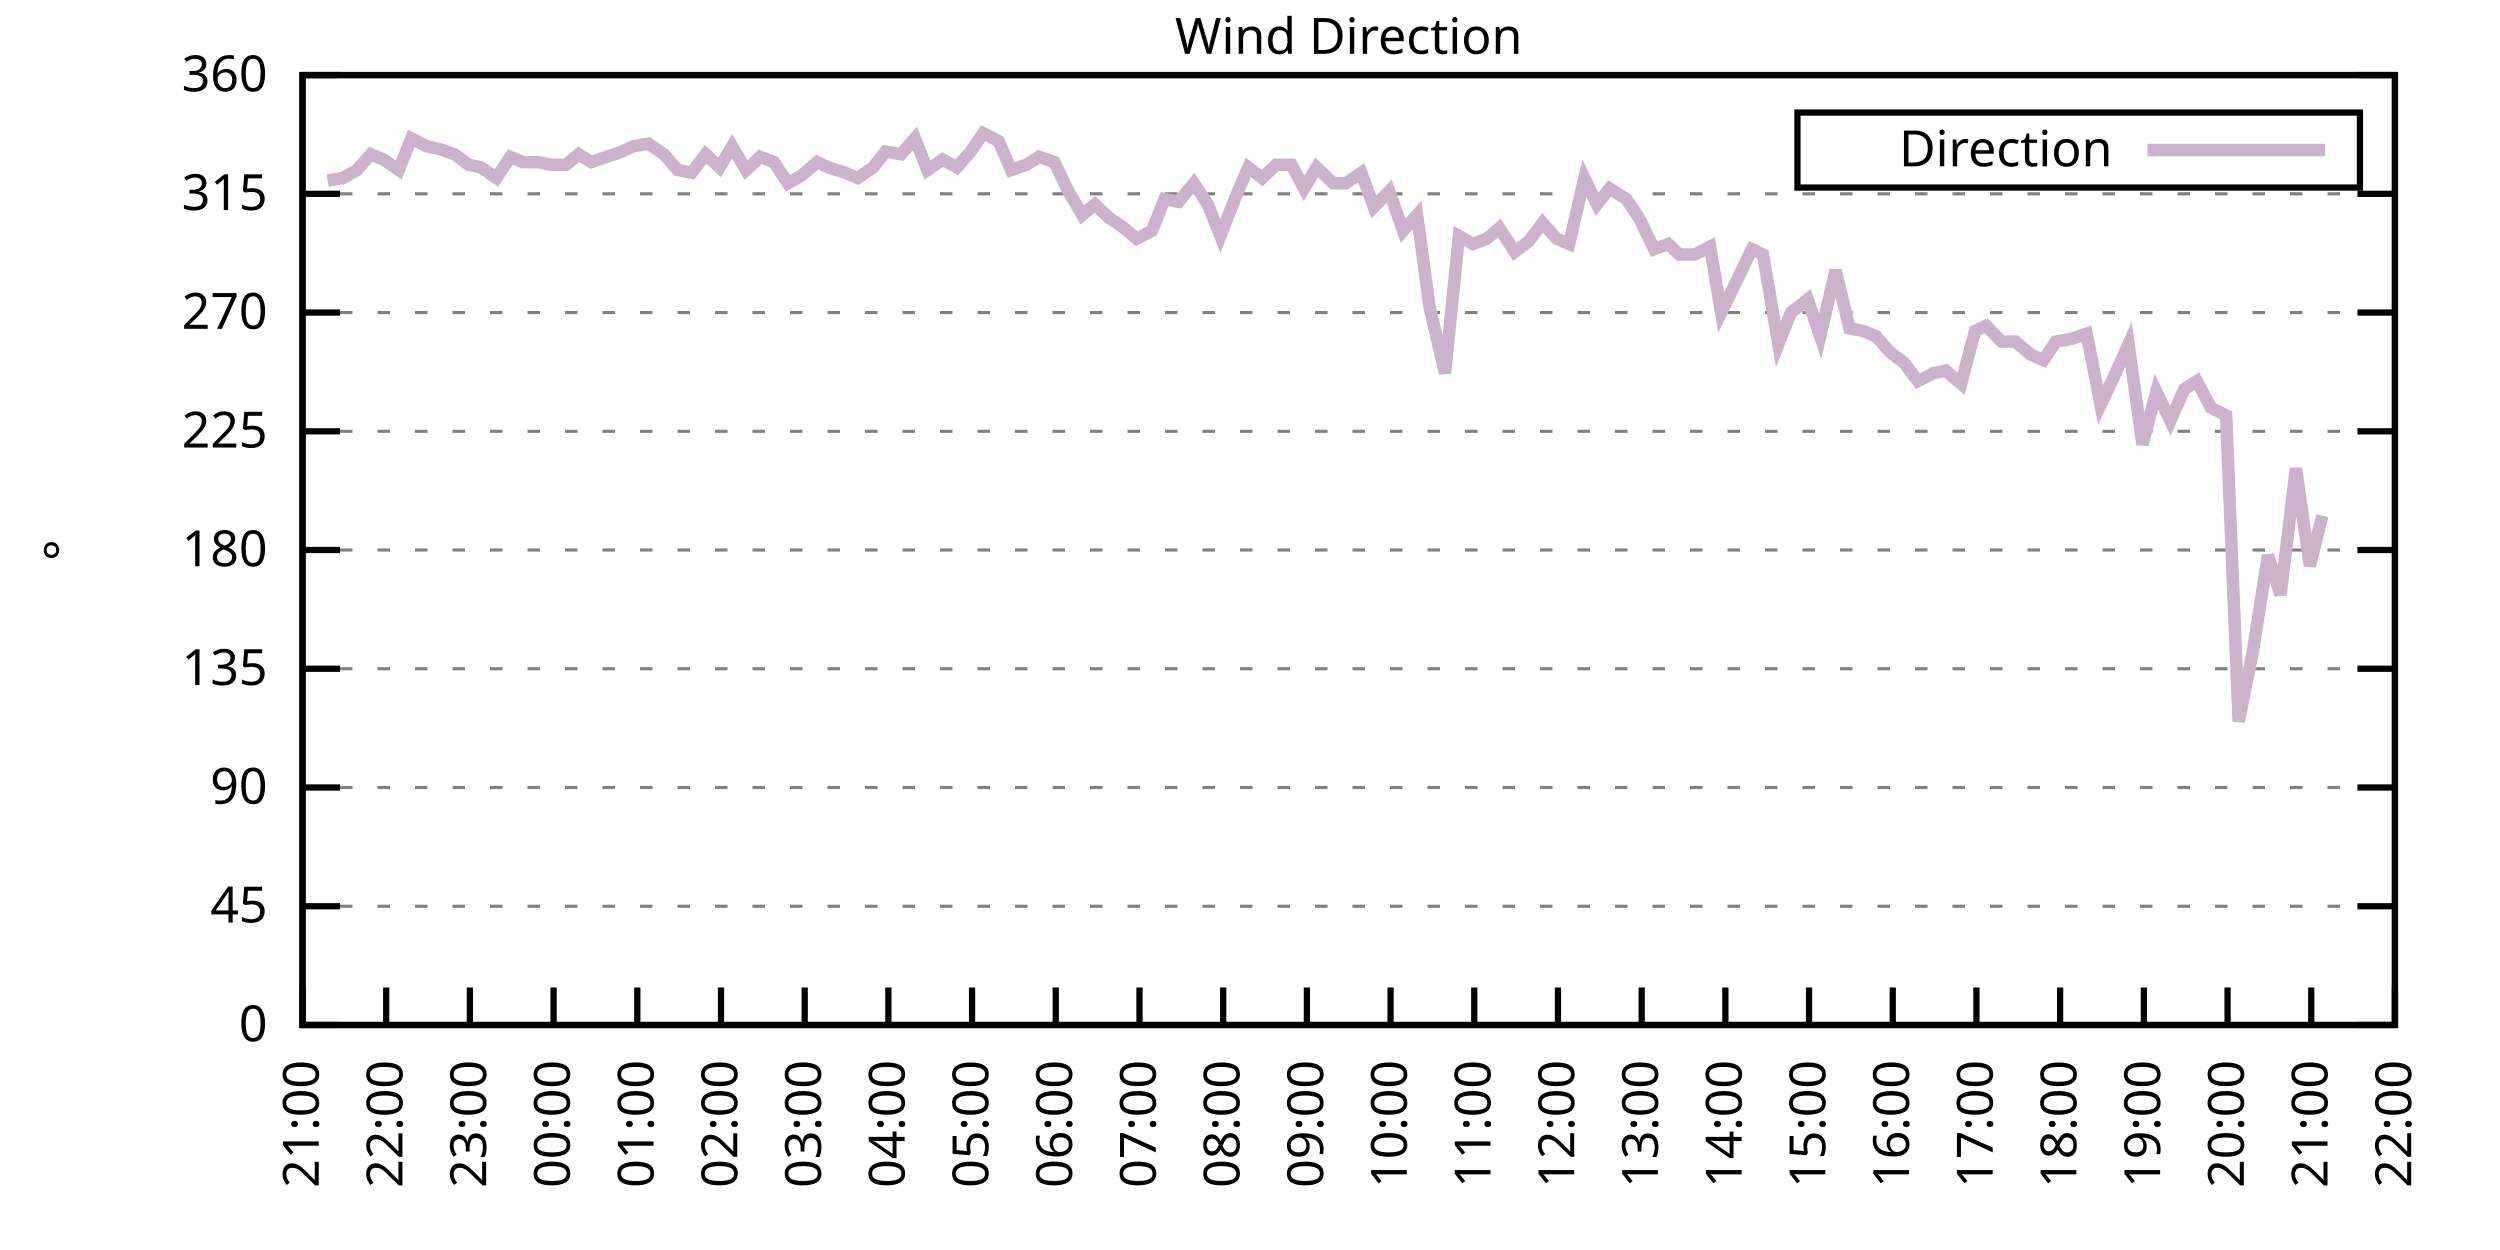
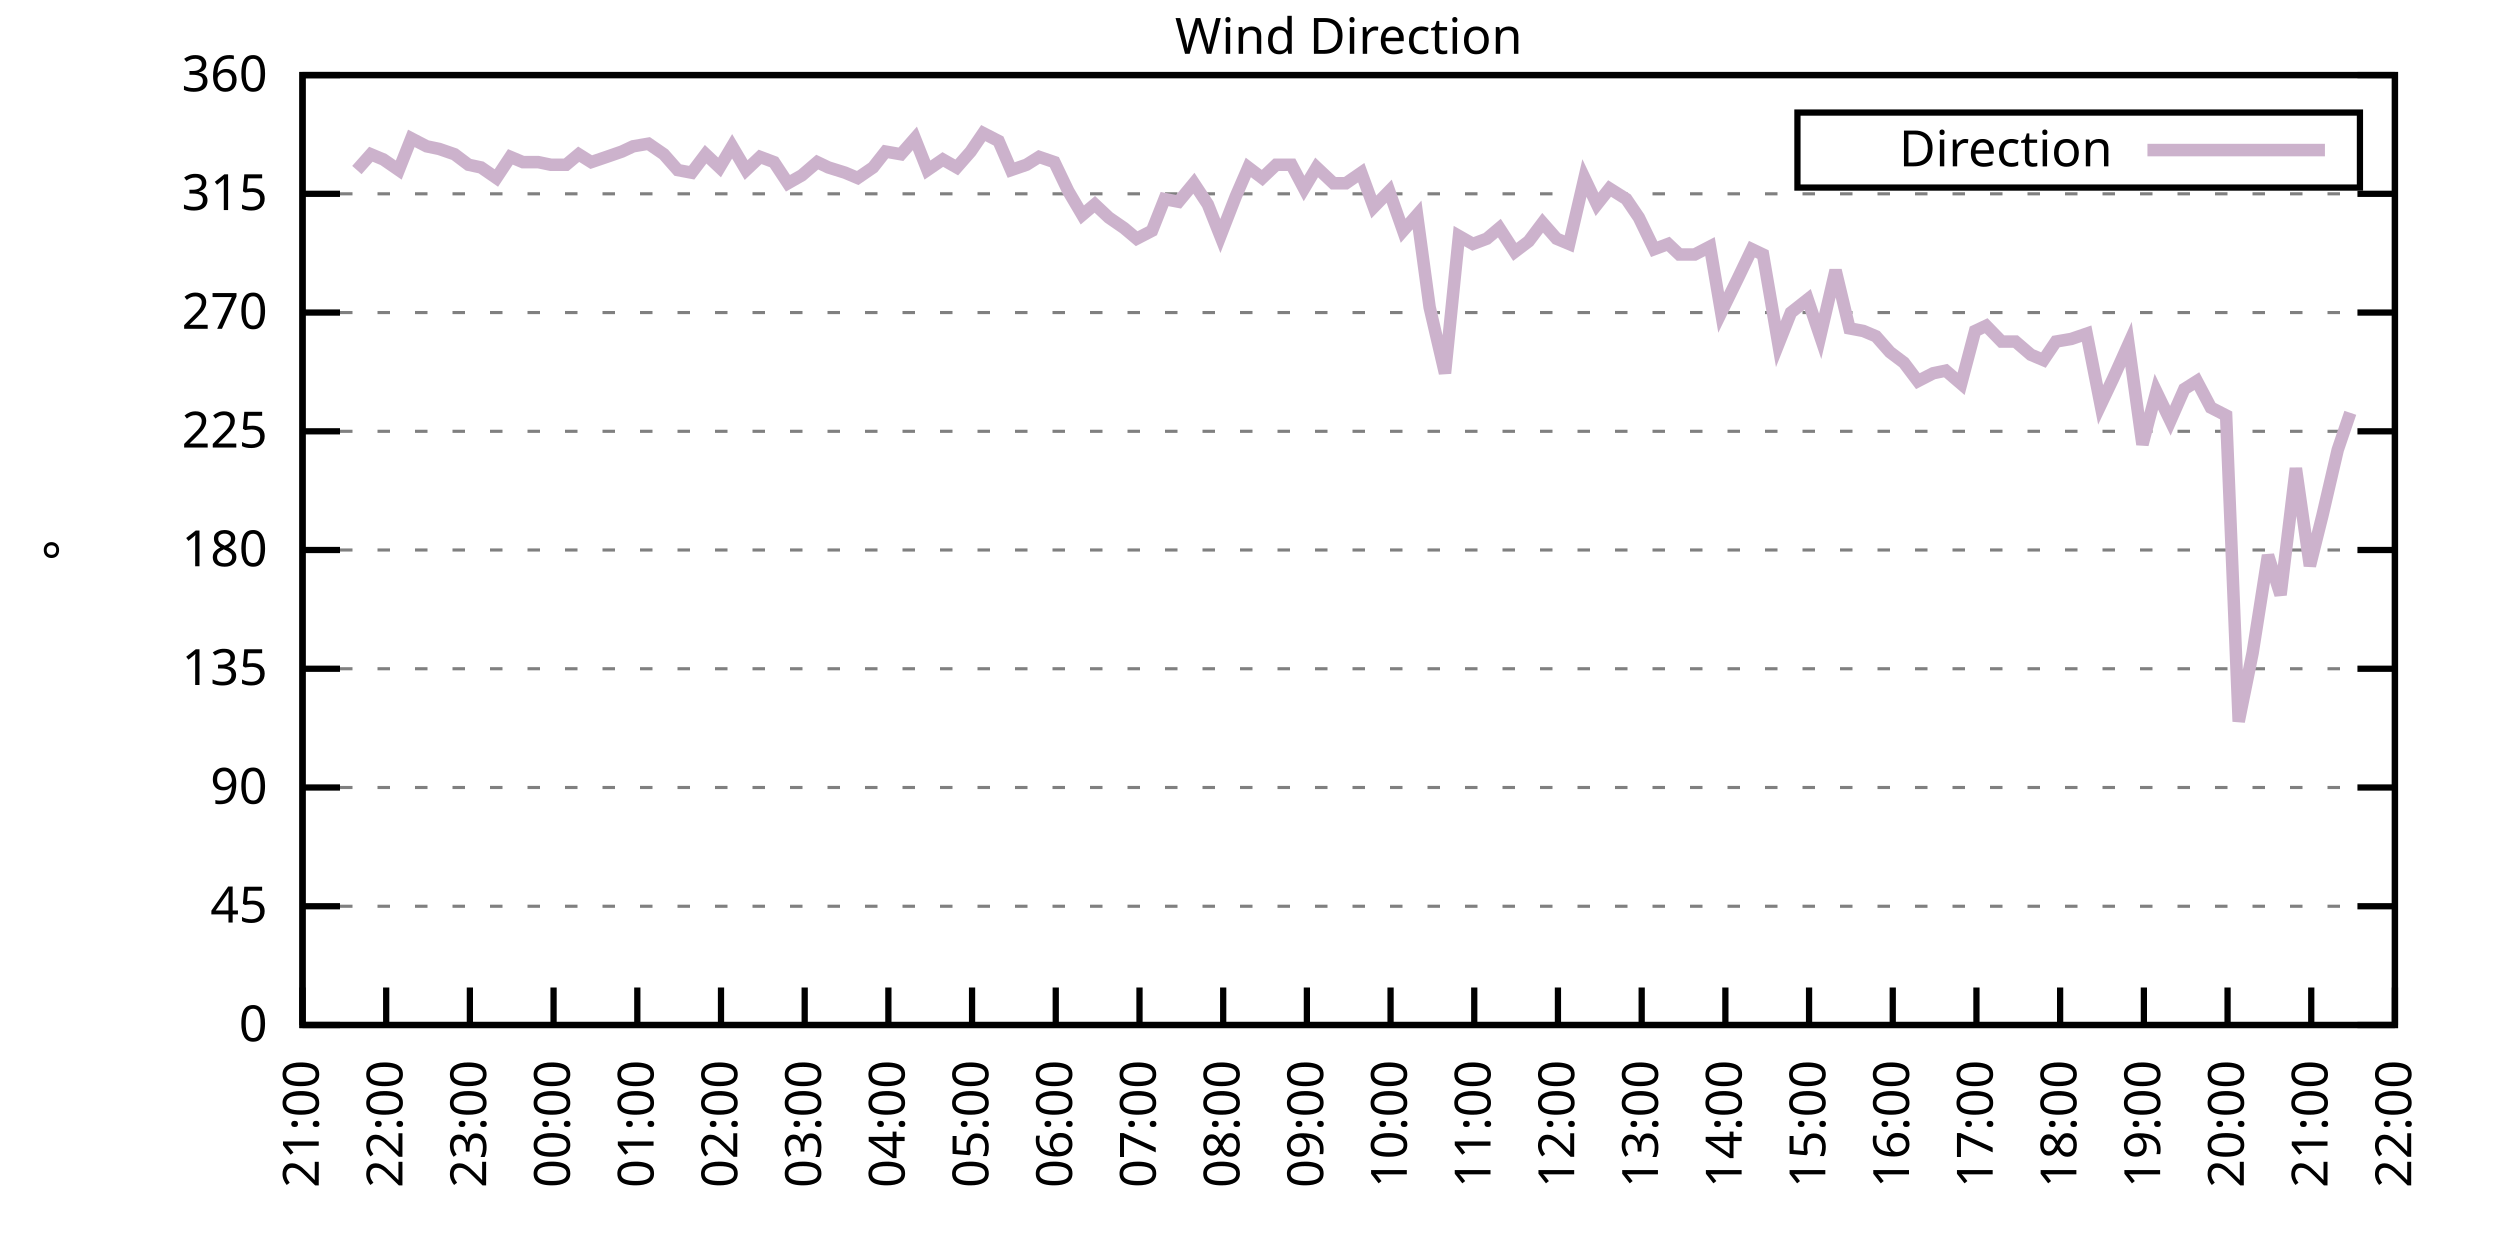
<svg xmlns="http://www.w3.org/2000/svg" xmlns:xlink="http://www.w3.org/1999/xlink" width="400" height="200" viewBox="0 0 400 200">
  <g id="gnuplot_canvas">
    <rect x="0" y="0" width="400" height="200" fill="none" />
    <defs>
      <circle id="gpDot" r="0.5" stroke-width="0.5" stroke="currentColor" />
      <path id="gpPt0" stroke-width="0.333" stroke="currentColor" d="M-1,0 h2 M0,-1 v2" />
      <path id="gpPt1" stroke-width="0.333" stroke="currentColor" d="M-1,-1 L1,1 M1,-1 L-1,1" />
      <path id="gpPt2" stroke-width="0.333" stroke="currentColor" d="M-1,0 L1,0 M0,-1 L0,1 M-1,-1 L1,1 M-1,1 L1,-1" />
      <rect id="gpPt3" stroke-width="0.333" stroke="currentColor" x="-1" y="-1" width="2" height="2" />
      <rect id="gpPt4" stroke-width="0.333" stroke="currentColor" fill="currentColor" x="-1" y="-1" width="2" height="2" />
      <circle id="gpPt5" stroke-width="0.333" stroke="currentColor" cx="0" cy="0" r="1" />
      <use xlink:href="#gpPt5" id="gpPt6" fill="currentColor" stroke="none" />
      <path id="gpPt7" stroke-width="0.333" stroke="currentColor" d="M0,-1.33 L-1.33,0.67 L1.33,0.67 z" />
      <use xlink:href="#gpPt7" id="gpPt8" fill="currentColor" stroke="none" />
      <use xlink:href="#gpPt7" id="gpPt9" stroke="currentColor" transform="rotate(180)" />
      <use xlink:href="#gpPt9" id="gpPt10" fill="currentColor" stroke="none" />
      <use xlink:href="#gpPt3" id="gpPt11" stroke="currentColor" transform="rotate(45)" />
      <use xlink:href="#gpPt11" id="gpPt12" fill="currentColor" stroke="none" />
      <path id="gpPt13" stroke-width="0.333" stroke="currentColor" d="M0,1.330 L1.265,0.411 L0.782,-1.067 L-0.782,-1.076 L-1.265,0.411 z" />
      <use xlink:href="#gpPt13" id="gpPt14" fill="currentColor" stroke="none" />
      <filter id="textbox" filterUnits="objectBoundingBox" x="0" y="0" height="1" width="1">
        <feFlood flood-color="white" flood-opacity="1" result="bgnd" />
        <feComposite in="SourceGraphic" in2="bgnd" operator="atop" />
      </filter>
      <filter id="greybox" filterUnits="objectBoundingBox" x="0" y="0" height="1" width="1">
        <feFlood flood-color="lightgrey" flood-opacity="1" result="grey" />
        <feComposite in="SourceGraphic" in2="grey" operator="atop" />
      </filter>
    </defs>
    <g fill="none" color="white" stroke="currentColor" stroke-width="1.00" stroke-linecap="butt" stroke-linejoin="miter">
</g>
    <g fill="none" color="black" stroke="currentColor" stroke-width="1.00" stroke-linecap="butt" stroke-linejoin="miter">
      <g stroke="none" shape-rendering="crispEdges">
        <polygon fill="rgb(255, 255, 255)" points="48.40,164.00 383.18,164.00 383.18,12.02 48.40,12.02 " />
      </g>
    </g>
    <g fill="none" color="black" stroke="currentColor" stroke-width="1.00" stroke-linecap="butt" stroke-linejoin="miter">
</g>
    <g fill="none" color="black" stroke="black" stroke-width="0.50" stroke-linecap="butt" stroke-linejoin="miter">
</g>
    <g fill="none" color="gray" stroke="currentColor" stroke-width="0.50" stroke-linecap="butt" stroke-linejoin="miter">
      <path stroke="gray" stroke-dasharray="2,4" class="gridline" d="M48.40,164.00 L383.19,164.00  " />
    </g>
    <g fill="none" color="gray" stroke="gray" stroke-width="1.00" stroke-linecap="butt" stroke-linejoin="miter">
</g>
    <g fill="none" color="black" stroke="currentColor" stroke-width="1.00" stroke-linecap="butt" stroke-linejoin="miter">
      <path stroke="black" d="M48.40,164.00 L54.40,164.00 M383.19,164.00 L377.19,164.00  " />
      <g transform="translate(42.80,166.60)" stroke="none" fill="black" font-family="Sans" font-size="8.00" text-anchor="end">
        <text>
          <tspan font-family="Sans"> 0</tspan>
        </text>
      </g>
    </g>
    <g fill="none" color="black" stroke="currentColor" stroke-width="1.00" stroke-linecap="butt" stroke-linejoin="miter">
</g>
    <g fill="none" color="black" stroke="black" stroke-width="0.50" stroke-linecap="butt" stroke-linejoin="miter">
</g>
    <g fill="none" color="gray" stroke="currentColor" stroke-width="0.50" stroke-linecap="butt" stroke-linejoin="miter">
      <path stroke="gray" stroke-dasharray="2,4" class="gridline" d="M48.40,145.00 L383.19,145.00  " />
    </g>
    <g fill="none" color="gray" stroke="gray" stroke-width="1.00" stroke-linecap="butt" stroke-linejoin="miter">
</g>
    <g fill="none" color="black" stroke="currentColor" stroke-width="1.00" stroke-linecap="butt" stroke-linejoin="miter">
      <path stroke="black" d="M48.40,145.00 L54.40,145.00 M383.19,145.00 L377.19,145.00  " />
      <g transform="translate(42.80,147.60)" stroke="none" fill="black" font-family="Sans" font-size="8.00" text-anchor="end">
        <text>
          <tspan font-family="Sans"> 45</tspan>
        </text>
      </g>
    </g>
    <g fill="none" color="black" stroke="currentColor" stroke-width="1.00" stroke-linecap="butt" stroke-linejoin="miter">
</g>
    <g fill="none" color="black" stroke="black" stroke-width="0.50" stroke-linecap="butt" stroke-linejoin="miter">
</g>
    <g fill="none" color="gray" stroke="currentColor" stroke-width="0.50" stroke-linecap="butt" stroke-linejoin="miter">
      <path stroke="gray" stroke-dasharray="2,4" class="gridline" d="M48.40,126.00 L383.19,126.00  " />
    </g>
    <g fill="none" color="gray" stroke="gray" stroke-width="1.00" stroke-linecap="butt" stroke-linejoin="miter">
</g>
    <g fill="none" color="black" stroke="currentColor" stroke-width="1.00" stroke-linecap="butt" stroke-linejoin="miter">
      <path stroke="black" d="M48.40,126.00 L54.40,126.00 M383.19,126.00 L377.19,126.00  " />
      <g transform="translate(42.80,128.60)" stroke="none" fill="black" font-family="Sans" font-size="8.00" text-anchor="end">
        <text>
          <tspan font-family="Sans"> 90</tspan>
        </text>
      </g>
    </g>
    <g fill="none" color="black" stroke="currentColor" stroke-width="1.00" stroke-linecap="butt" stroke-linejoin="miter">
</g>
    <g fill="none" color="black" stroke="black" stroke-width="0.50" stroke-linecap="butt" stroke-linejoin="miter">
</g>
    <g fill="none" color="gray" stroke="currentColor" stroke-width="0.50" stroke-linecap="butt" stroke-linejoin="miter">
      <path stroke="gray" stroke-dasharray="2,4" class="gridline" d="M48.40,107.00 L383.19,107.00  " />
    </g>
    <g fill="none" color="gray" stroke="gray" stroke-width="1.00" stroke-linecap="butt" stroke-linejoin="miter">
</g>
    <g fill="none" color="black" stroke="currentColor" stroke-width="1.00" stroke-linecap="butt" stroke-linejoin="miter">
      <path stroke="black" d="M48.40,107.00 L54.40,107.00 M383.19,107.00 L377.19,107.00  " />
      <g transform="translate(42.80,109.60)" stroke="none" fill="black" font-family="Sans" font-size="8.00" text-anchor="end">
        <text>
          <tspan font-family="Sans"> 135</tspan>
        </text>
      </g>
    </g>
    <g fill="none" color="black" stroke="currentColor" stroke-width="1.00" stroke-linecap="butt" stroke-linejoin="miter">
</g>
    <g fill="none" color="black" stroke="black" stroke-width="0.50" stroke-linecap="butt" stroke-linejoin="miter">
</g>
    <g fill="none" color="gray" stroke="currentColor" stroke-width="0.50" stroke-linecap="butt" stroke-linejoin="miter">
      <path stroke="gray" stroke-dasharray="2,4" class="gridline" d="M48.40,88.00 L383.19,88.00  " />
    </g>
    <g fill="none" color="gray" stroke="gray" stroke-width="1.00" stroke-linecap="butt" stroke-linejoin="miter">
</g>
    <g fill="none" color="black" stroke="currentColor" stroke-width="1.00" stroke-linecap="butt" stroke-linejoin="miter">
      <path stroke="black" d="M48.40,88.00 L54.40,88.00 M383.19,88.00 L377.19,88.00  " />
      <g transform="translate(42.80,90.60)" stroke="none" fill="black" font-family="Sans" font-size="8.00" text-anchor="end">
        <text>
          <tspan font-family="Sans"> 180</tspan>
        </text>
      </g>
    </g>
    <g fill="none" color="black" stroke="currentColor" stroke-width="1.00" stroke-linecap="butt" stroke-linejoin="miter">
</g>
    <g fill="none" color="black" stroke="black" stroke-width="0.50" stroke-linecap="butt" stroke-linejoin="miter">
</g>
    <g fill="none" color="gray" stroke="currentColor" stroke-width="0.50" stroke-linecap="butt" stroke-linejoin="miter">
      <path stroke="gray" stroke-dasharray="2,4" class="gridline" d="M48.40,69.01 L383.19,69.01  " />
    </g>
    <g fill="none" color="gray" stroke="gray" stroke-width="1.00" stroke-linecap="butt" stroke-linejoin="miter">
</g>
    <g fill="none" color="black" stroke="currentColor" stroke-width="1.00" stroke-linecap="butt" stroke-linejoin="miter">
      <path stroke="black" d="M48.40,69.01 L54.40,69.01 M383.19,69.01 L377.19,69.01  " />
      <g transform="translate(42.80,71.61)" stroke="none" fill="black" font-family="Sans" font-size="8.00" text-anchor="end">
        <text>
          <tspan font-family="Sans"> 225</tspan>
        </text>
      </g>
    </g>
    <g fill="none" color="black" stroke="currentColor" stroke-width="1.00" stroke-linecap="butt" stroke-linejoin="miter">
</g>
    <g fill="none" color="black" stroke="black" stroke-width="0.50" stroke-linecap="butt" stroke-linejoin="miter">
</g>
    <g fill="none" color="gray" stroke="currentColor" stroke-width="0.50" stroke-linecap="butt" stroke-linejoin="miter">
      <path stroke="gray" stroke-dasharray="2,4" class="gridline" d="M48.40,50.01 L383.19,50.01  " />
    </g>
    <g fill="none" color="gray" stroke="gray" stroke-width="1.00" stroke-linecap="butt" stroke-linejoin="miter">
</g>
    <g fill="none" color="black" stroke="currentColor" stroke-width="1.00" stroke-linecap="butt" stroke-linejoin="miter">
      <path stroke="black" d="M48.40,50.01 L54.40,50.01 M383.19,50.01 L377.19,50.01  " />
      <g transform="translate(42.80,52.61)" stroke="none" fill="black" font-family="Sans" font-size="8.00" text-anchor="end">
        <text>
          <tspan font-family="Sans"> 270</tspan>
        </text>
      </g>
    </g>
    <g fill="none" color="black" stroke="currentColor" stroke-width="1.00" stroke-linecap="butt" stroke-linejoin="miter">
</g>
    <g fill="none" color="black" stroke="black" stroke-width="0.50" stroke-linecap="butt" stroke-linejoin="miter">
</g>
    <g fill="none" color="gray" stroke="currentColor" stroke-width="0.50" stroke-linecap="butt" stroke-linejoin="miter">
      <path stroke="gray" stroke-dasharray="2,4" class="gridline" d="M48.40,31.01 L383.19,31.01  " />
    </g>
    <g fill="none" color="gray" stroke="gray" stroke-width="1.00" stroke-linecap="butt" stroke-linejoin="miter">
</g>
    <g fill="none" color="black" stroke="currentColor" stroke-width="1.00" stroke-linecap="butt" stroke-linejoin="miter">
      <path stroke="black" d="M48.40,31.01 L54.40,31.01 M383.19,31.01 L377.19,31.01  " />
      <g transform="translate(42.80,33.61)" stroke="none" fill="black" font-family="Sans" font-size="8.00" text-anchor="end">
        <text>
          <tspan font-family="Sans"> 315</tspan>
        </text>
      </g>
    </g>
    <g fill="none" color="black" stroke="currentColor" stroke-width="1.00" stroke-linecap="butt" stroke-linejoin="miter">
</g>
    <g fill="none" color="black" stroke="black" stroke-width="0.50" stroke-linecap="butt" stroke-linejoin="miter">
</g>
    <g fill="none" color="gray" stroke="currentColor" stroke-width="0.50" stroke-linecap="butt" stroke-linejoin="miter">
      <path stroke="gray" stroke-dasharray="2,4" class="gridline" d="M48.40,12.01 L383.19,12.01  " />
    </g>
    <g fill="none" color="gray" stroke="gray" stroke-width="1.00" stroke-linecap="butt" stroke-linejoin="miter">
</g>
    <g fill="none" color="black" stroke="currentColor" stroke-width="1.00" stroke-linecap="butt" stroke-linejoin="miter">
      <path stroke="black" d="M48.40,12.01 L54.40,12.01 M383.19,12.01 L377.19,12.01  " />
      <g transform="translate(42.80,14.61)" stroke="none" fill="black" font-family="Sans" font-size="8.00" text-anchor="end">
        <text>
          <tspan font-family="Sans"> 360</tspan>
        </text>
      </g>
    </g>
    <g fill="none" color="black" stroke="currentColor" stroke-width="1.00" stroke-linecap="butt" stroke-linejoin="miter">
      <path stroke="black" d="M48.40,164.00 L48.40,158.00  " />
      <g transform="translate(51.00,169.60) rotate(270.00)" stroke="none" fill="black" font-family="Sans" font-size="8.00" text-anchor="end">
        <text>
          <tspan font-family="Sans">21:00</tspan>
        </text>
      </g>
    </g>
    <g fill="none" color="black" stroke="currentColor" stroke-width="1.00" stroke-linecap="butt" stroke-linejoin="miter">
      <path stroke="black" d="M61.79,164.00 L61.79,158.00  " />
      <g transform="translate(64.39,169.60) rotate(270.00)" stroke="none" fill="black" font-family="Sans" font-size="8.00" text-anchor="end">
        <text>
          <tspan font-family="Sans">22:00</tspan>
        </text>
      </g>
    </g>
    <g fill="none" color="black" stroke="currentColor" stroke-width="1.00" stroke-linecap="butt" stroke-linejoin="miter">
      <path stroke="black" d="M75.18,164.00 L75.18,158.00  " />
      <g transform="translate(77.78,169.60) rotate(270.00)" stroke="none" fill="black" font-family="Sans" font-size="8.00" text-anchor="end">
        <text>
          <tspan font-family="Sans">23:00</tspan>
        </text>
      </g>
    </g>
    <g fill="none" color="black" stroke="currentColor" stroke-width="1.00" stroke-linecap="butt" stroke-linejoin="miter">
      <path stroke="black" d="M88.57,164.00 L88.57,158.00  " />
      <g transform="translate(91.17,169.60) rotate(270.00)" stroke="none" fill="black" font-family="Sans" font-size="8.00" text-anchor="end">
        <text>
          <tspan font-family="Sans">00:00</tspan>
        </text>
      </g>
    </g>
    <g fill="none" color="black" stroke="currentColor" stroke-width="1.00" stroke-linecap="butt" stroke-linejoin="miter">
      <path stroke="black" d="M101.97,164.00 L101.97,158.00  " />
      <g transform="translate(104.57,169.60) rotate(270.00)" stroke="none" fill="black" font-family="Sans" font-size="8.00" text-anchor="end">
        <text>
          <tspan font-family="Sans">01:00</tspan>
        </text>
      </g>
    </g>
    <g fill="none" color="black" stroke="currentColor" stroke-width="1.00" stroke-linecap="butt" stroke-linejoin="miter">
      <path stroke="black" d="M115.36,164.00 L115.36,158.00  " />
      <g transform="translate(117.96,169.60) rotate(270.00)" stroke="none" fill="black" font-family="Sans" font-size="8.00" text-anchor="end">
        <text>
          <tspan font-family="Sans">02:00</tspan>
        </text>
      </g>
    </g>
    <g fill="none" color="black" stroke="currentColor" stroke-width="1.00" stroke-linecap="butt" stroke-linejoin="miter">
      <path stroke="black" d="M128.75,164.00 L128.75,158.00  " />
      <g transform="translate(131.35,169.60) rotate(270.00)" stroke="none" fill="black" font-family="Sans" font-size="8.00" text-anchor="end">
        <text>
          <tspan font-family="Sans">03:00</tspan>
        </text>
      </g>
    </g>
    <g fill="none" color="black" stroke="currentColor" stroke-width="1.00" stroke-linecap="butt" stroke-linejoin="miter">
      <path stroke="black" d="M142.14,164.00 L142.14,158.00  " />
      <g transform="translate(144.74,169.60) rotate(270.00)" stroke="none" fill="black" font-family="Sans" font-size="8.00" text-anchor="end">
        <text>
          <tspan font-family="Sans">04:00</tspan>
        </text>
      </g>
    </g>
    <g fill="none" color="black" stroke="currentColor" stroke-width="1.00" stroke-linecap="butt" stroke-linejoin="miter">
      <path stroke="black" d="M155.53,164.00 L155.53,158.00  " />
      <g transform="translate(158.13,169.60) rotate(270.00)" stroke="none" fill="black" font-family="Sans" font-size="8.00" text-anchor="end">
        <text>
          <tspan font-family="Sans">05:00</tspan>
        </text>
      </g>
    </g>
    <g fill="none" color="black" stroke="currentColor" stroke-width="1.00" stroke-linecap="butt" stroke-linejoin="miter">
      <path stroke="black" d="M168.92,164.00 L168.92,158.00  " />
      <g transform="translate(171.52,169.60) rotate(270.00)" stroke="none" fill="black" font-family="Sans" font-size="8.00" text-anchor="end">
        <text>
          <tspan font-family="Sans">06:00</tspan>
        </text>
      </g>
    </g>
    <g fill="none" color="black" stroke="currentColor" stroke-width="1.00" stroke-linecap="butt" stroke-linejoin="miter">
      <path stroke="black" d="M182.32,164.00 L182.32,158.00  " />
      <g transform="translate(184.92,169.60) rotate(270.00)" stroke="none" fill="black" font-family="Sans" font-size="8.00" text-anchor="end">
        <text>
          <tspan font-family="Sans">07:00</tspan>
        </text>
      </g>
    </g>
    <g fill="none" color="black" stroke="currentColor" stroke-width="1.00" stroke-linecap="butt" stroke-linejoin="miter">
      <path stroke="black" d="M195.71,164.00 L195.71,158.00  " />
      <g transform="translate(198.31,169.60) rotate(270.00)" stroke="none" fill="black" font-family="Sans" font-size="8.00" text-anchor="end">
        <text>
          <tspan font-family="Sans">08:00</tspan>
        </text>
      </g>
    </g>
    <g fill="none" color="black" stroke="currentColor" stroke-width="1.00" stroke-linecap="butt" stroke-linejoin="miter">
      <path stroke="black" d="M209.10,164.00 L209.10,158.00  " />
      <g transform="translate(211.70,169.60) rotate(270.00)" stroke="none" fill="black" font-family="Sans" font-size="8.00" text-anchor="end">
        <text>
          <tspan font-family="Sans">09:00</tspan>
        </text>
      </g>
    </g>
    <g fill="none" color="black" stroke="currentColor" stroke-width="1.00" stroke-linecap="butt" stroke-linejoin="miter">
      <path stroke="black" d="M222.49,164.00 L222.49,158.00  " />
      <g transform="translate(225.09,169.60) rotate(270.00)" stroke="none" fill="black" font-family="Sans" font-size="8.00" text-anchor="end">
        <text>
          <tspan font-family="Sans">10:00</tspan>
        </text>
      </g>
    </g>
    <g fill="none" color="black" stroke="currentColor" stroke-width="1.00" stroke-linecap="butt" stroke-linejoin="miter">
      <path stroke="black" d="M235.88,164.00 L235.88,158.00  " />
      <g transform="translate(238.48,169.60) rotate(270.00)" stroke="none" fill="black" font-family="Sans" font-size="8.00" text-anchor="end">
        <text>
          <tspan font-family="Sans">11:00</tspan>
        </text>
      </g>
    </g>
    <g fill="none" color="black" stroke="currentColor" stroke-width="1.00" stroke-linecap="butt" stroke-linejoin="miter">
      <path stroke="black" d="M249.27,164.00 L249.27,158.00  " />
      <g transform="translate(251.87,169.60) rotate(270.00)" stroke="none" fill="black" font-family="Sans" font-size="8.00" text-anchor="end">
        <text>
          <tspan font-family="Sans">12:00</tspan>
        </text>
      </g>
    </g>
    <g fill="none" color="black" stroke="currentColor" stroke-width="1.00" stroke-linecap="butt" stroke-linejoin="miter">
      <path stroke="black" d="M262.67,164.00 L262.67,158.00  " />
      <g transform="translate(265.27,169.60) rotate(270.00)" stroke="none" fill="black" font-family="Sans" font-size="8.00" text-anchor="end">
        <text>
          <tspan font-family="Sans">13:00</tspan>
        </text>
      </g>
    </g>
    <g fill="none" color="black" stroke="currentColor" stroke-width="1.00" stroke-linecap="butt" stroke-linejoin="miter">
      <path stroke="black" d="M276.06,164.00 L276.06,158.00  " />
      <g transform="translate(278.66,169.60) rotate(270.00)" stroke="none" fill="black" font-family="Sans" font-size="8.00" text-anchor="end">
        <text>
          <tspan font-family="Sans">14:00</tspan>
        </text>
      </g>
    </g>
    <g fill="none" color="black" stroke="currentColor" stroke-width="1.00" stroke-linecap="butt" stroke-linejoin="miter">
      <path stroke="black" d="M289.45,164.00 L289.45,158.00  " />
      <g transform="translate(292.05,169.60) rotate(270.00)" stroke="none" fill="black" font-family="Sans" font-size="8.00" text-anchor="end">
        <text>
          <tspan font-family="Sans">15:00</tspan>
        </text>
      </g>
    </g>
    <g fill="none" color="black" stroke="currentColor" stroke-width="1.00" stroke-linecap="butt" stroke-linejoin="miter">
      <path stroke="black" d="M302.84,164.00 L302.84,158.00  " />
      <g transform="translate(305.44,169.60) rotate(270.00)" stroke="none" fill="black" font-family="Sans" font-size="8.00" text-anchor="end">
        <text>
          <tspan font-family="Sans">16:00</tspan>
        </text>
      </g>
    </g>
    <g fill="none" color="black" stroke="currentColor" stroke-width="1.00" stroke-linecap="butt" stroke-linejoin="miter">
      <path stroke="black" d="M316.23,164.00 L316.23,158.00  " />
      <g transform="translate(318.83,169.60) rotate(270.00)" stroke="none" fill="black" font-family="Sans" font-size="8.00" text-anchor="end">
        <text>
          <tspan font-family="Sans">17:00</tspan>
        </text>
      </g>
    </g>
    <g fill="none" color="black" stroke="currentColor" stroke-width="1.00" stroke-linecap="butt" stroke-linejoin="miter">
      <path stroke="black" d="M329.62,164.00 L329.62,158.00  " />
      <g transform="translate(332.22,169.60) rotate(270.00)" stroke="none" fill="black" font-family="Sans" font-size="8.00" text-anchor="end">
        <text>
          <tspan font-family="Sans">18:00</tspan>
        </text>
      </g>
    </g>
    <g fill="none" color="black" stroke="currentColor" stroke-width="1.00" stroke-linecap="butt" stroke-linejoin="miter">
      <path stroke="black" d="M343.02,164.00 L343.02,158.00  " />
      <g transform="translate(345.62,169.60) rotate(270.00)" stroke="none" fill="black" font-family="Sans" font-size="8.00" text-anchor="end">
        <text>
          <tspan font-family="Sans">19:00</tspan>
        </text>
      </g>
    </g>
    <g fill="none" color="black" stroke="currentColor" stroke-width="1.00" stroke-linecap="butt" stroke-linejoin="miter">
      <path stroke="black" d="M356.41,164.00 L356.41,158.00  " />
      <g transform="translate(359.01,169.60) rotate(270.00)" stroke="none" fill="black" font-family="Sans" font-size="8.00" text-anchor="end">
        <text>
          <tspan font-family="Sans">20:00</tspan>
        </text>
      </g>
    </g>
    <g fill="none" color="black" stroke="currentColor" stroke-width="1.00" stroke-linecap="butt" stroke-linejoin="miter">
      <path stroke="black" d="M369.80,164.00 L369.80,158.00  " />
      <g transform="translate(372.40,169.60) rotate(270.00)" stroke="none" fill="black" font-family="Sans" font-size="8.00" text-anchor="end">
        <text>
          <tspan font-family="Sans">21:00</tspan>
        </text>
      </g>
    </g>
    <g fill="none" color="black" stroke="currentColor" stroke-width="1.00" stroke-linecap="butt" stroke-linejoin="miter">
      <path stroke="black" d="M383.19,164.00 L383.19,158.00  " />
      <g transform="translate(385.79,169.60) rotate(270.00)" stroke="none" fill="black" font-family="Sans" font-size="8.00" text-anchor="end">
        <text>
          <tspan font-family="Sans">22:00</tspan>
        </text>
      </g>
    </g>
    <g fill="none" color="black" stroke="currentColor" stroke-width="1.00" stroke-linecap="butt" stroke-linejoin="miter">
</g>
    <g fill="none" color="black" stroke="currentColor" stroke-width="1.00" stroke-linecap="butt" stroke-linejoin="miter">
      <path stroke="black" d="M48.40,12.01 L48.40,164.00 L383.19,164.00 L383.19,12.01 L48.40,12.01 Z  " />
    </g>
    <g fill="none" color="black" stroke="currentColor" stroke-width="1.00" stroke-linecap="butt" stroke-linejoin="miter">
</g>
    <g fill="none" color="black" stroke="currentColor" stroke-width="1.00" stroke-linecap="butt" stroke-linejoin="miter">
      <path stroke="black" d="M287.59,30.01 L287.59,18.01 L377.59,18.01 L377.59,30.01 L287.59,30.01 Z  " />
    </g>
    <g id="Wind_direction_plot_1">
      <g fill="none" color="white" stroke="black" stroke-width="2.00" stroke-linecap="butt" stroke-linejoin="miter">
</g>
      <g fill="none" color="black" stroke="currentColor" stroke-width="2.00" stroke-linecap="butt" stroke-linejoin="miter">
        <g transform="translate(337.99,26.61)" stroke="none" fill="black" font-family="Sans" font-size="8.00" text-anchor="end">
          <text>
            <tspan font-family="Sans">Direction</tspan>
          </text>
        </g>
      </g>
      <g fill="none" color="black" stroke="currentColor" stroke-width="2.00" stroke-linecap="butt" stroke-linejoin="miter">
-         <path stroke="rgb(204, 178, 204)" d="M343.59,24.01 L371.99,24.01 M52.42,28.90 L54.87,28.48 L57.10,27.21 L59.34,24.68 L61.35,25.52 L63.80,27.21   L65.81,22.14 L68.26,23.41 L70.27,23.83 L72.73,24.68 L74.96,26.36 L76.97,26.79 L79.42,28.48 L81.66,25.10   L83.66,25.94 L86.12,25.94 L88.13,26.36 L90.58,26.36 L92.59,24.68 L94.60,25.94 L97.06,25.10 L99.51,24.25   L101.30,23.41 L103.75,22.99 L106.21,24.68 L108.44,27.21 L110.67,27.63 L112.90,24.68 L115.13,26.79 L117.14,23.41   L119.38,27.21 L121.61,25.10 L123.84,25.94 L126.07,29.32 L128.30,28.05 L130.76,25.94 L132.54,26.79 L135.22,27.63   L137.23,28.48 L139.69,26.79 L141.69,24.25 L144.15,24.68 L146.38,22.14 L148.39,27.21 L150.85,25.52 L153.08,26.79   L155.31,24.25 L157.32,21.30 L159.77,22.56 L161.78,27.21 L164.24,26.36 L166.25,25.10 L168.70,25.94 L170.93,30.59   L173.17,34.39 L175.17,32.70 L177.41,34.81 L179.86,36.50 L181.87,38.19 L184.32,36.92 L186.33,31.85 L188.57,32.28   L191.02,29.32 L193.25,32.70 L195.26,37.76 L197.72,31.43 L199.73,26.79 L201.96,28.48 L204.19,26.36 L206.64,26.36   L208.65,30.16 L210.66,26.79 L213.34,29.32 L215.35,29.32 L217.80,27.63 L219.81,33.12 L222.27,30.59 L224.50,36.92   L226.73,34.39 L228.74,49.16 L231.20,59.72 L233.43,37.76 L235.66,39.03 L237.89,38.19 L239.90,36.50 L242.36,40.30   L244.59,38.61 L246.82,35.65 L249.05,38.19 L251.06,39.03 L253.51,28.48 L255.52,32.70 L257.53,30.16 L260.21,31.85   L262.22,34.81 L264.67,39.87 L266.91,39.03 L268.69,40.72 L271.15,40.72 L273.60,39.45 L275.39,50.01 L278.07,44.52   L280.30,39.87 L282.08,40.72 L284.54,55.07 L286.55,50.01 L289.23,47.90 L291.23,53.81 L293.69,43.25 L295.92,52.54   L298.15,52.96 L300.16,53.81 L302.39,56.34 L304.63,58.03 L306.86,60.98 L309.31,59.72 L311.32,59.30 L313.78,61.41   L316.01,52.96 L317.79,52.12 L320.25,54.65 L322.48,54.65 L324.94,56.76 L326.95,57.61 L328.95,54.65 L331.41,54.23   L333.86,53.39 L336.10,64.78 L338.10,60.56 L340.56,55.07 L342.79,71.12 L345.02,62.67 L347.26,67.32 L349.49,62.25   L351.50,60.98 L353.73,65.21 L356.18,66.47 L358.19,115.45 L360.42,104.47 L362.88,88.85 L364.89,95.18 L367.34,74.92   L369.58,90.54 L371.58,82.52  " />
+         <path stroke="rgb(204, 178, 204)" d="M343.59,24.01 L371.99,24.01 M57.10,27.21 L59.34,24.68 L61.35,25.52 L63.80,27.21 L65.81,22.14 L68.26,23.41   L70.27,23.83 L72.73,24.68 L74.96,26.36 L76.97,26.79 L79.42,28.48 L81.66,25.10 L83.66,25.94 L86.12,25.94   L88.13,26.36 L90.58,26.36 L92.59,24.68 L94.60,25.94 L97.06,25.10 L99.51,24.25 L101.30,23.41 L103.75,22.99   L106.21,24.68 L108.44,27.21 L110.67,27.63 L112.90,24.68 L115.13,26.79 L117.14,23.41 L119.38,27.21 L121.61,25.10   L123.84,25.94 L126.07,29.32 L128.30,28.05 L130.76,25.94 L132.54,26.79 L135.22,27.63 L137.23,28.48 L139.69,26.79   L141.69,24.25 L144.15,24.68 L146.38,22.14 L148.39,27.21 L150.85,25.52 L153.08,26.79 L155.31,24.25 L157.32,21.30   L159.77,22.56 L161.78,27.21 L164.24,26.36 L166.25,25.10 L168.70,25.94 L170.93,30.59 L173.17,34.39 L175.17,32.70   L177.41,34.81 L179.86,36.50 L181.87,38.19 L184.32,36.92 L186.33,31.85 L188.57,32.28 L191.02,29.32 L193.25,32.70   L195.26,37.76 L197.72,31.43 L199.73,26.79 L201.96,28.48 L204.19,26.36 L206.64,26.36 L208.65,30.16 L210.66,26.79   L213.34,29.32 L215.35,29.32 L217.80,27.63 L219.81,33.12 L222.27,30.59 L224.50,36.92 L226.73,34.39 L228.74,49.16   L231.20,59.72 L233.43,37.76 L235.66,39.03 L237.89,38.19 L239.90,36.50 L242.36,40.30 L244.59,38.61 L246.82,35.65   L249.05,38.19 L251.06,39.03 L253.51,28.48 L255.52,32.70 L257.53,30.16 L260.21,31.85 L262.22,34.81 L264.67,39.87   L266.91,39.03 L268.69,40.72 L271.15,40.72 L273.60,39.45 L275.39,50.01 L278.07,44.52 L280.30,39.87 L282.08,40.72   L284.54,55.07 L286.55,50.01 L289.23,47.90 L291.23,53.81 L293.69,43.25 L295.92,52.54 L298.15,52.96 L300.16,53.81   L302.39,56.34 L304.63,58.03 L306.86,60.98 L309.31,59.72 L311.32,59.30 L313.78,61.41 L316.01,52.96 L317.79,52.12   L320.25,54.65 L322.48,54.65 L324.94,56.76 L326.95,57.61 L328.95,54.65 L331.41,54.23 L333.86,53.39 L336.10,64.78   L338.10,60.56 L340.56,55.07 L342.79,71.12 L345.02,62.67 L347.26,67.32 L349.49,62.25 L351.50,60.98 L353.73,65.21   L356.18,66.47 L358.19,115.45 L360.42,104.47 L362.88,88.85 L364.89,95.18 L367.34,74.92 L369.58,90.54 L371.58,82.52   L374.04,71.96 L376.05,66.05  " />
      </g>
    </g>
    <g fill="none" color="black" stroke="currentColor" stroke-width="2.00" stroke-linecap="butt" stroke-linejoin="miter">
</g>
    <g fill="none" color="black" stroke="black" stroke-width="1.00" stroke-linecap="butt" stroke-linejoin="miter">
</g>
    <g fill="none" color="black" stroke="currentColor" stroke-width="1.00" stroke-linecap="butt" stroke-linejoin="miter">
      <path stroke="black" d="M48.40,12.01 L48.40,164.00 L383.19,164.00 L383.19,12.01 L48.40,12.01 Z  " />
      <g transform="translate(12.80,88.01) rotate(270.00)" stroke="none" fill="black" font-family="Sans" font-size="8.00" text-anchor="middle">
        <text>
          <tspan font-family="Sans">°</tspan>
        </text>
      </g>
    </g>
    <g fill="none" color="black" stroke="currentColor" stroke-width="1.00" stroke-linecap="butt" stroke-linejoin="miter">
</g>
    <g fill="none" color="black" stroke="currentColor" stroke-width="1.00" stroke-linecap="butt" stroke-linejoin="miter">
      <g transform="translate(215.79,8.61)" stroke="none" fill="black" font-family="Sans" font-size="8.00" text-anchor="middle">
        <text>
          <tspan font-family="Sans">Wind Direction</tspan>
        </text>
      </g>
    </g>
    <g fill="none" color="black" stroke="currentColor" stroke-width="1.00" stroke-linecap="butt" stroke-linejoin="miter">
</g>
  </g>
</svg>
